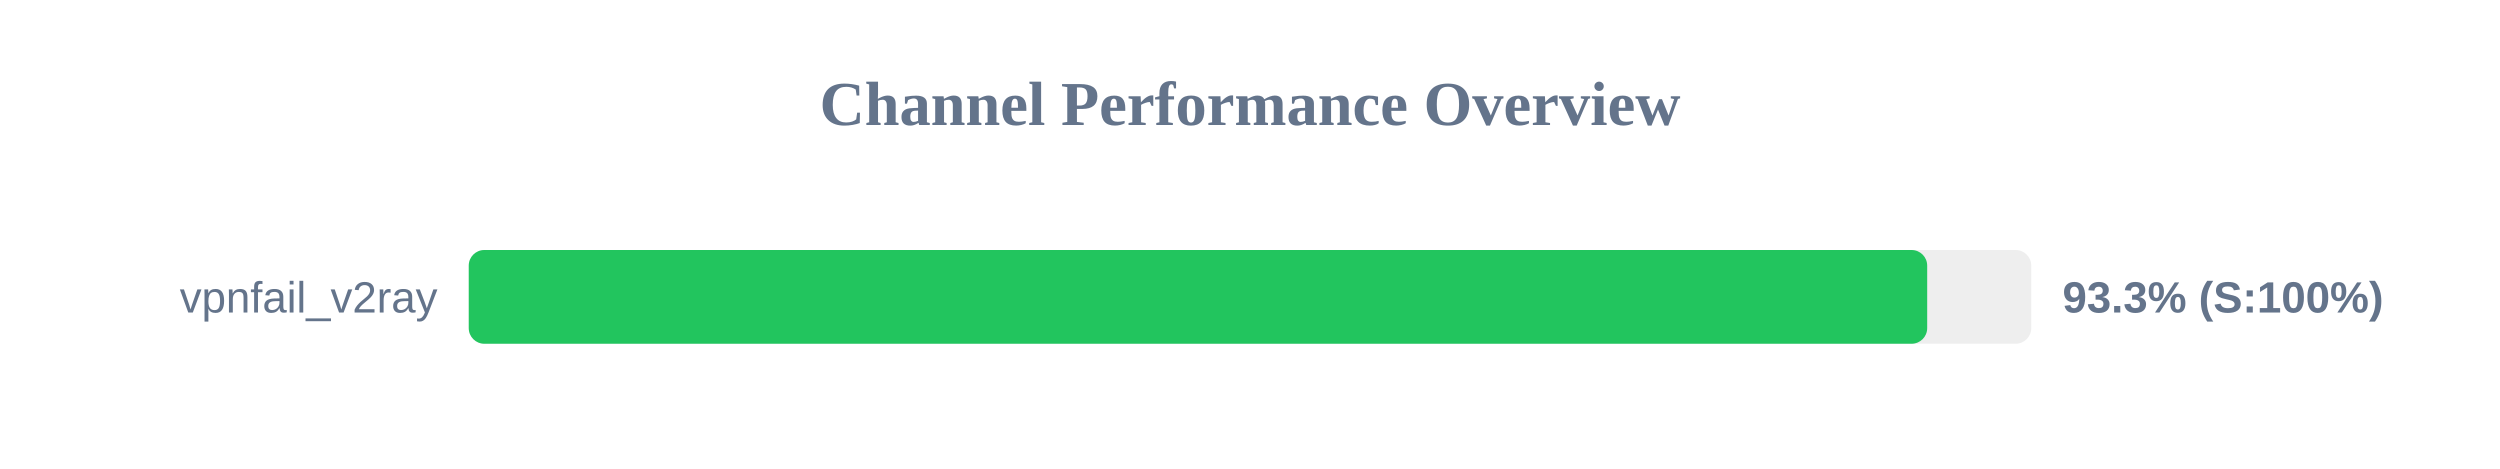
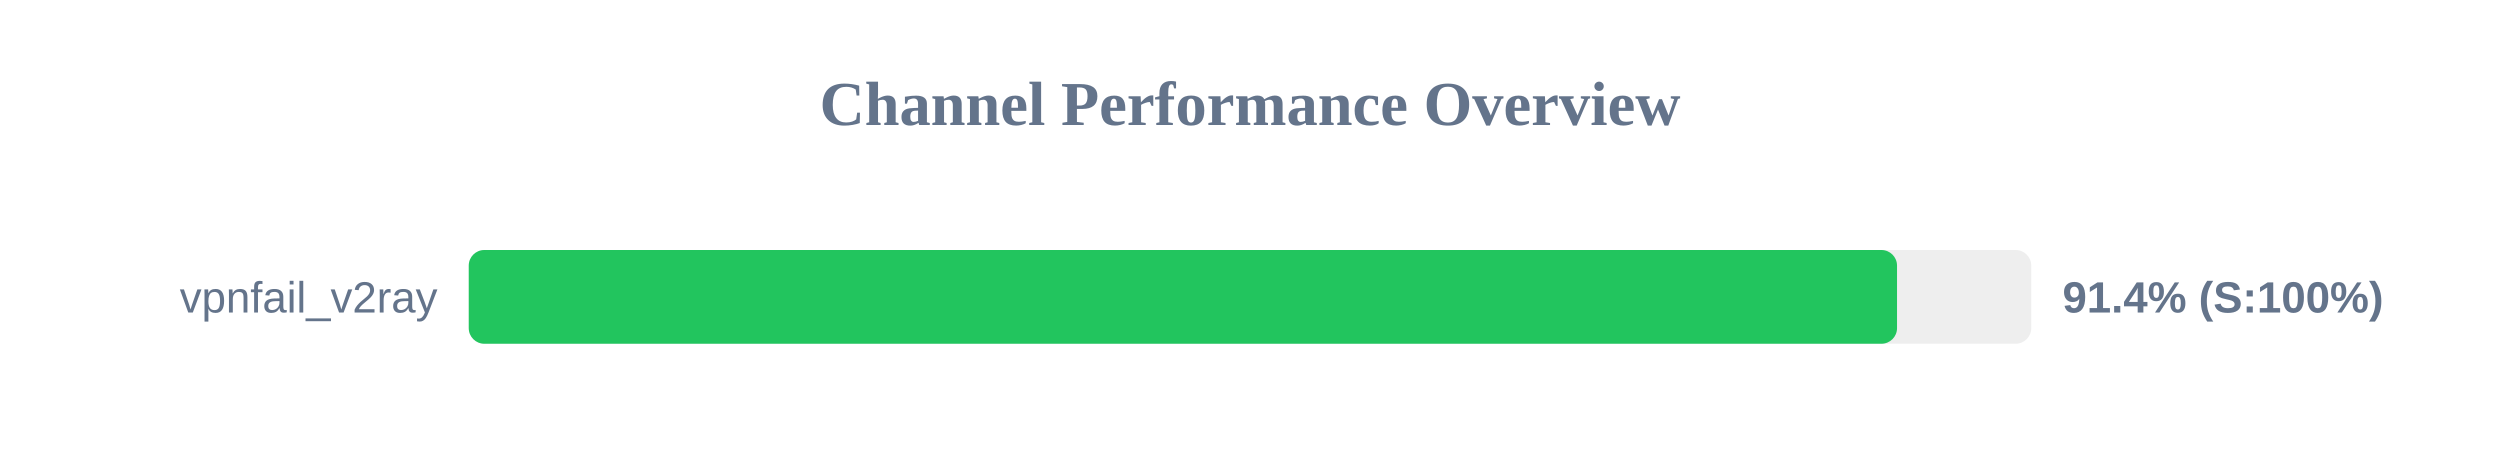
<svg xmlns="http://www.w3.org/2000/svg" width="800" height="150" version="1.1">
  <style>
        .row { font: 14px Arial; fill: #64748b; }
        .score { font: bold 14px Arial; fill: #64748b; }
    </style>
  <text x="400" y="40" text-anchor="middle" font-size="20px" font-weight="bold" fill="#64748b">Channel Performance Overview</text>
  <rect x="150" y="80" width="500" height="30" fill="#eee" rx="5" />
-   <rect x="150" y="80" width="466.7" height="30" fill="#22c55e" rx="5" />
+   <rect x="150" y="80" width="457.05" height="30" fill="#22c55e" rx="5" />
  <text x="140" y="100" text-anchor="end" class="row">vpnfail_v2ray</text>
-   <text x="660" y="100" text-anchor="start" class="score">93.3% (S:100%)</text>
+   <text x="660" y="100" text-anchor="start" class="score">91.4% (S:100%)</text>
</svg>
